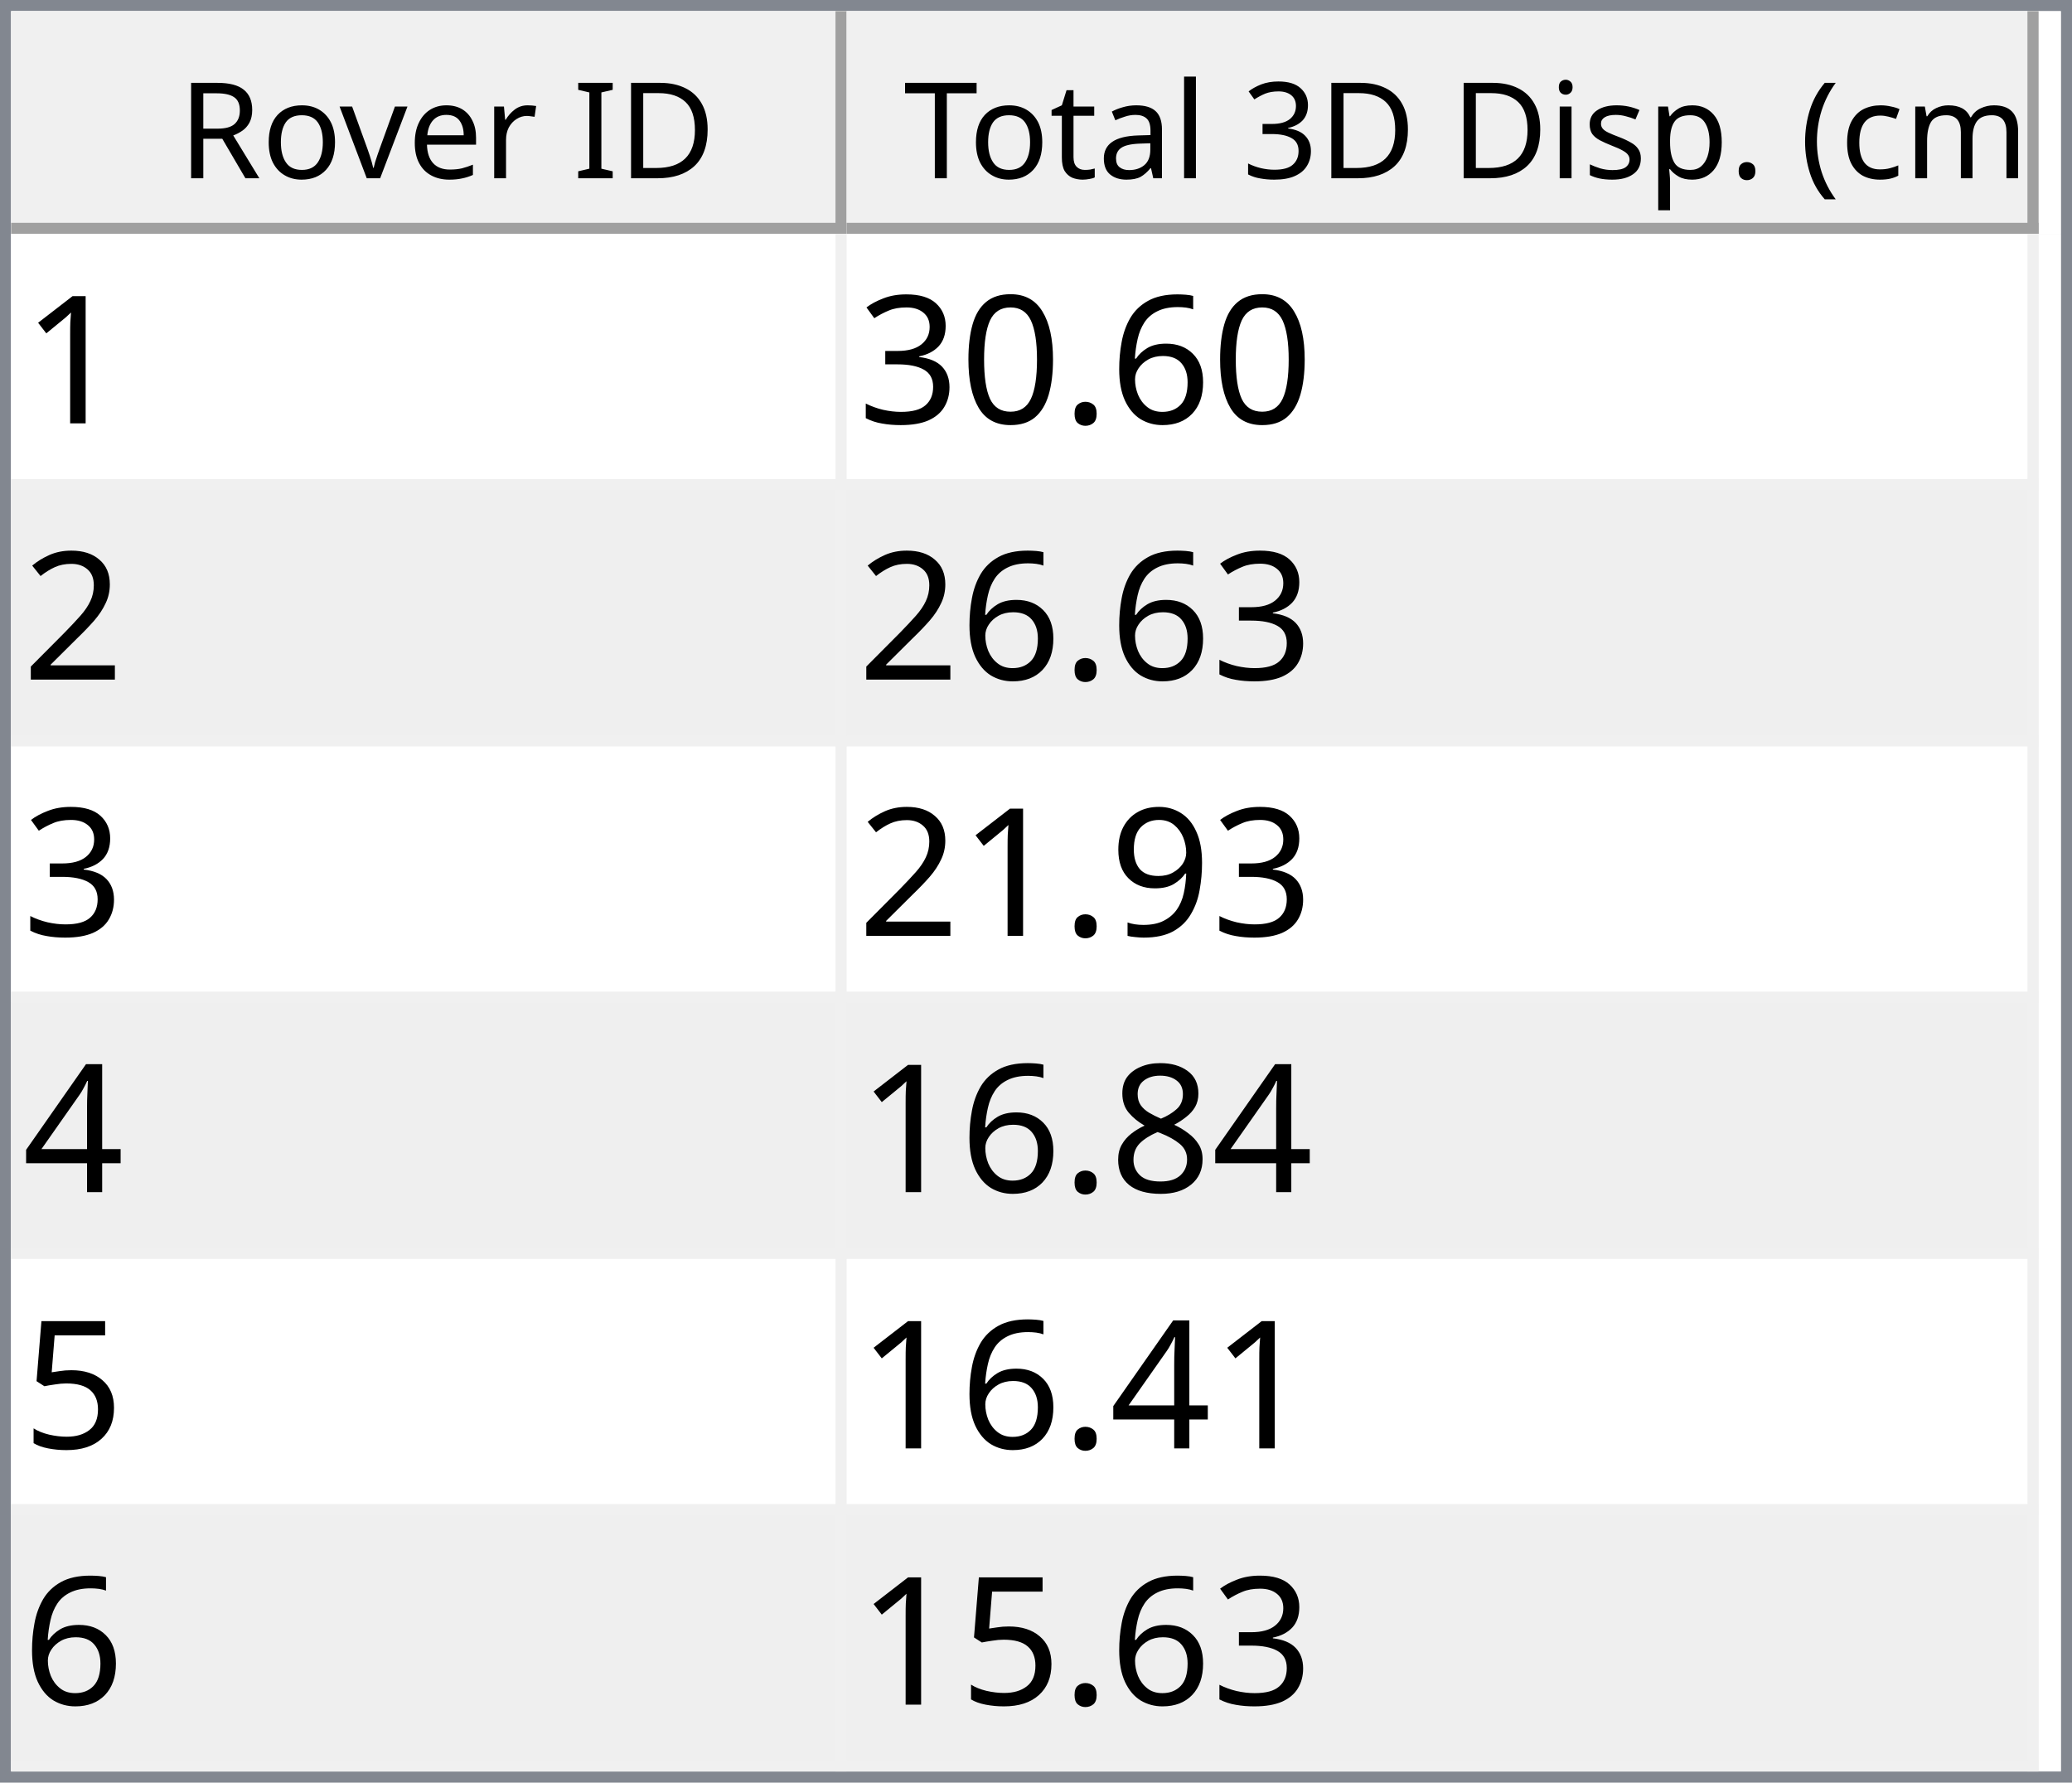
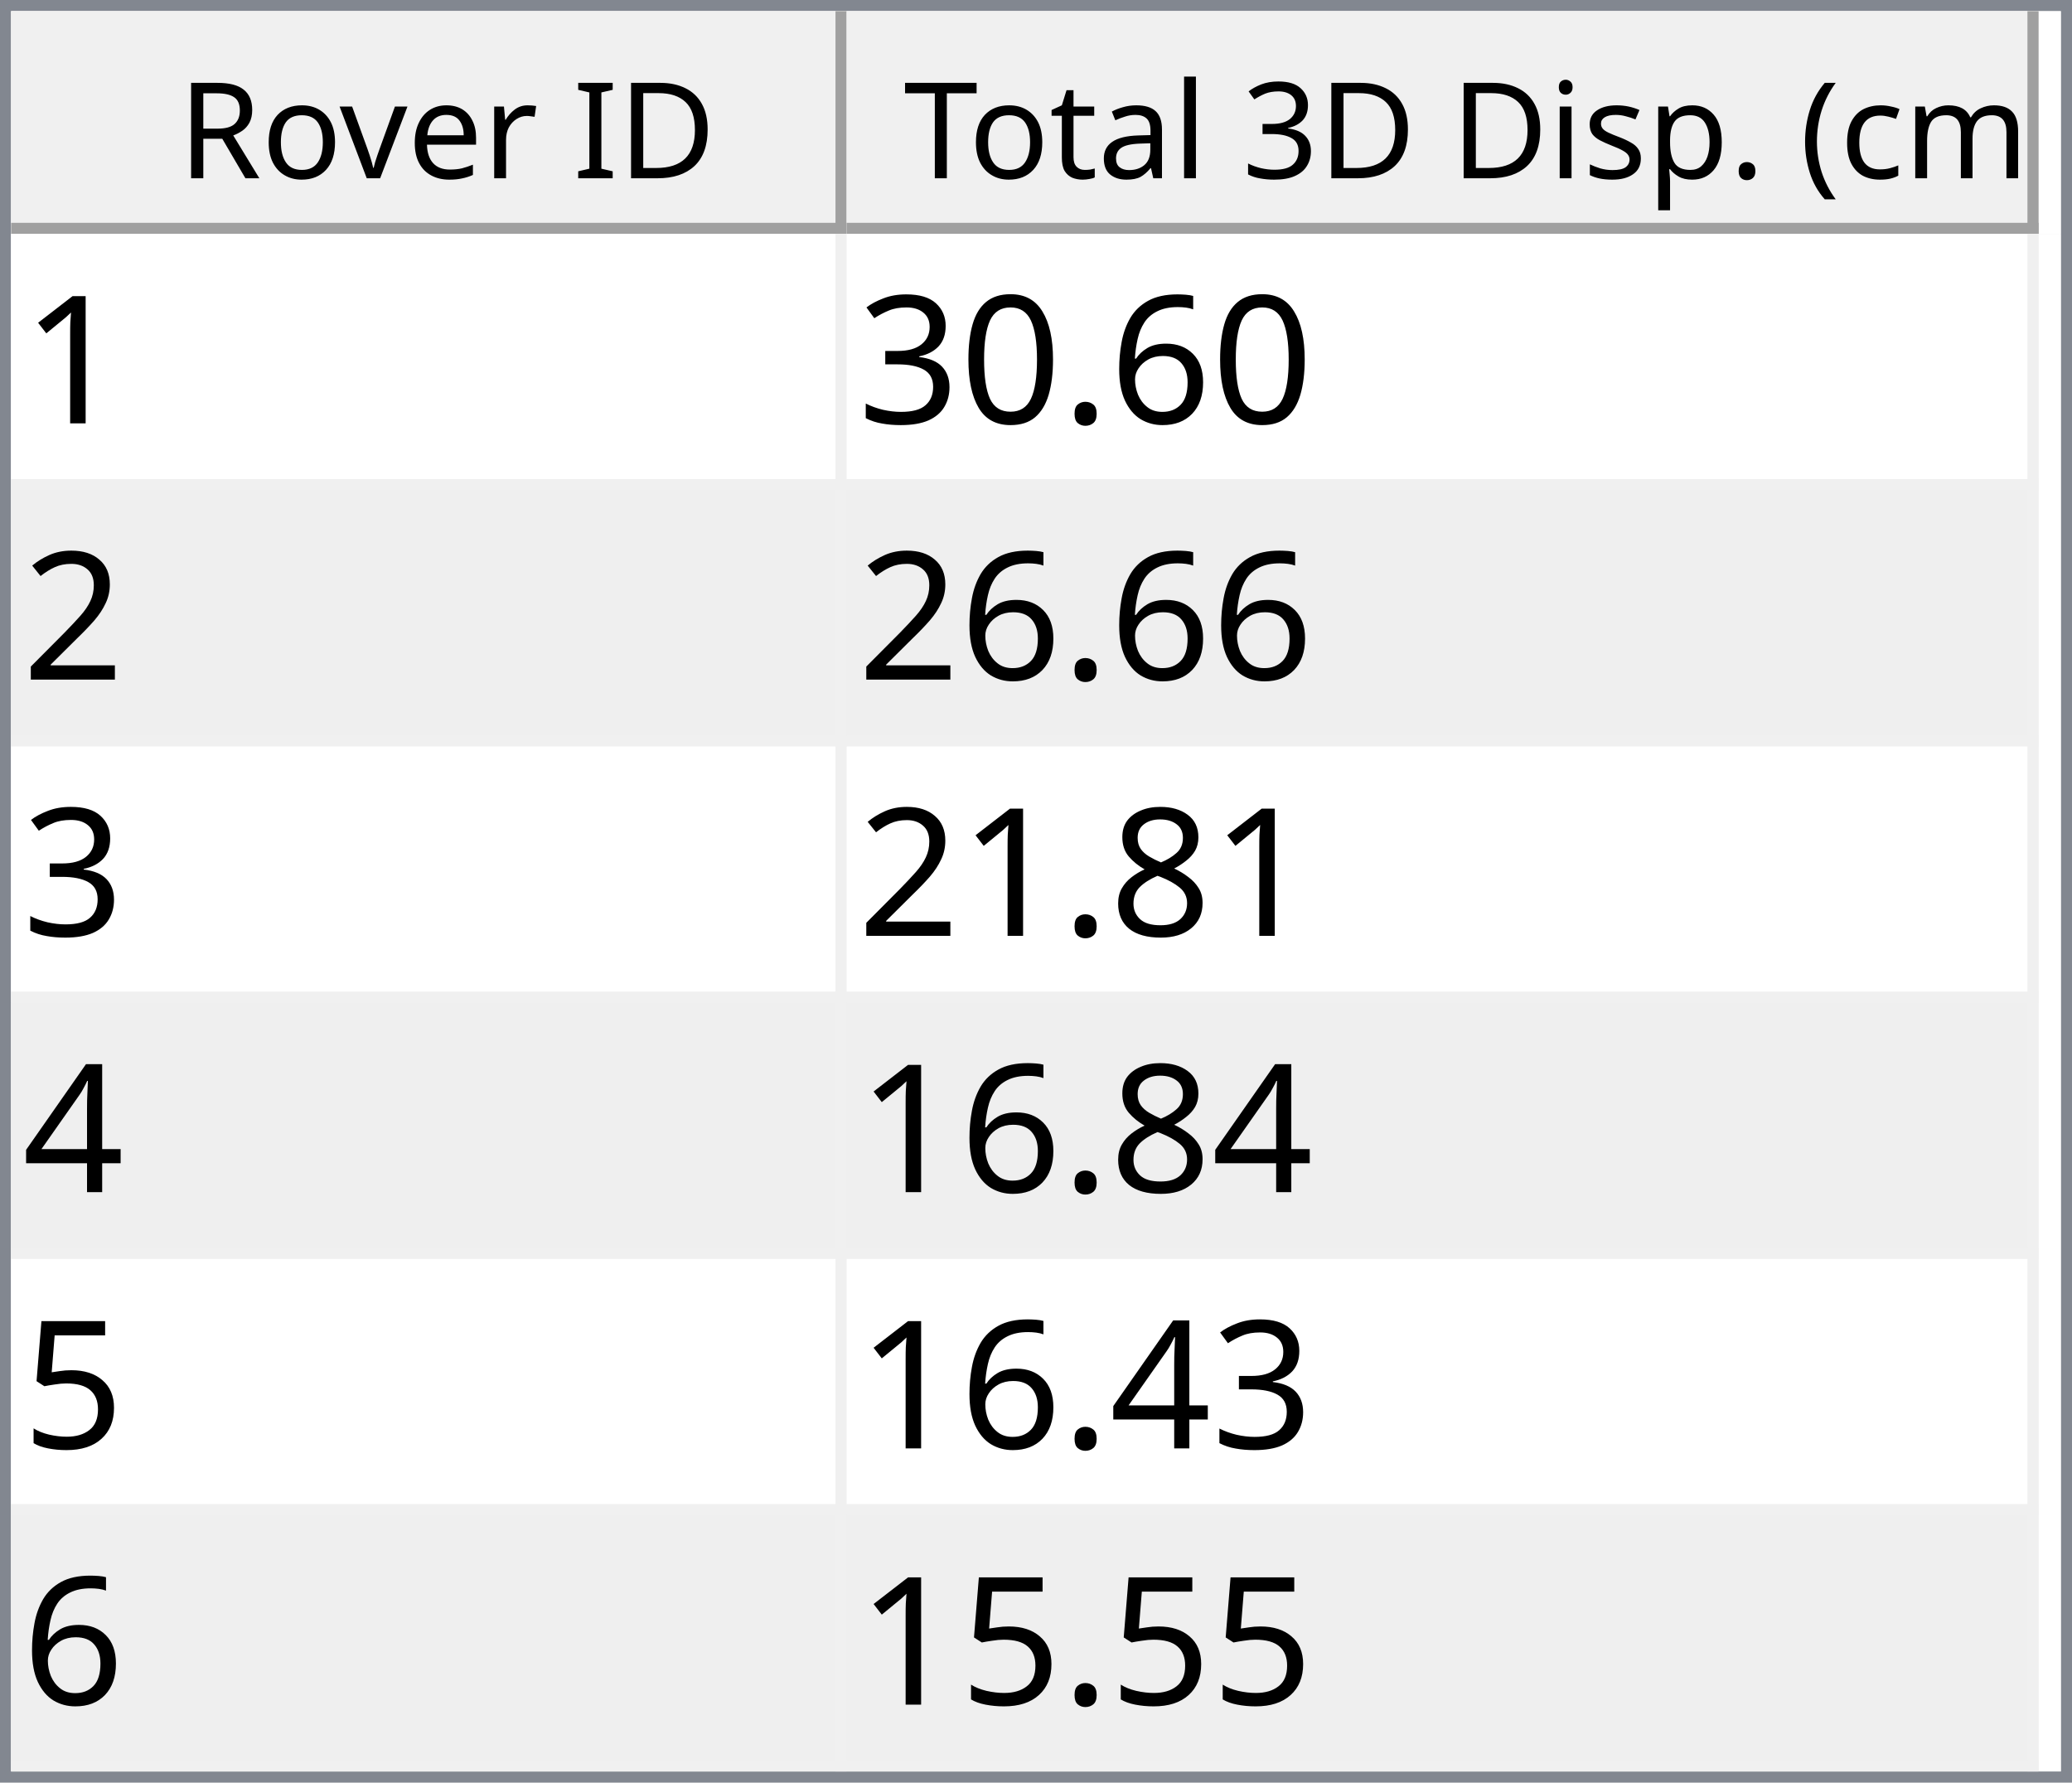
<svg xmlns="http://www.w3.org/2000/svg" style="fill-opacity:1; color-rendering:auto; color-interpolation:auto; text-rendering:auto; stroke:black; stroke-linecap:square; stroke-miterlimit:10; shape-rendering:auto; stroke-opacity:1; fill:black; stroke-dasharray:none; font-weight:normal; stroke-width:1; font-family:'Dialog'; font-style:normal; stroke-linejoin:miter; font-size:12px; stroke-dashoffset:0; image-rendering:auto;" width="186" height="160">
  <defs id="genericDefs" />
  <g>
    <defs id="defs1">
      <clipPath clipPathUnits="userSpaceOnUse" id="clipPath1">
        <path d="M0 0 L186 0 L186 160 L0 160 L0 0 Z" />
      </clipPath>
      <clipPath clipPathUnits="userSpaceOnUse" id="clipPath2">
        <path d="M0 0 L0 160 L186 160 L186 0 Z" />
      </clipPath>
      <clipPath clipPathUnits="userSpaceOnUse" id="clipPath3">
        <path d="M0 0 L0 20 L184 20 L184 0 Z" />
      </clipPath>
      <clipPath clipPathUnits="userSpaceOnUse" id="clipPath4">
        <path d="M0 0 L0 20 L75 20 L75 0 Z" />
      </clipPath>
      <clipPath clipPathUnits="userSpaceOnUse" id="clipPath5">
        <path d="M1 1 L1 19 L74 19 L74 1 Z" />
      </clipPath>
      <clipPath clipPathUnits="userSpaceOnUse" id="clipPath6">
        <path d="M0 0 L0 18 L73 18 L73 0 Z" />
      </clipPath>
      <clipPath clipPathUnits="userSpaceOnUse" id="clipPath7">
        <path d="M-0.5 -0.5 L-0.5 19.5 L74.5 19.5 L74.5 -0.5 Z" />
      </clipPath>
      <clipPath clipPathUnits="userSpaceOnUse" id="clipPath8">
        <path d="M0 0 L0 20 L107 20 L107 0 Z" />
      </clipPath>
      <clipPath clipPathUnits="userSpaceOnUse" id="clipPath9">
        <path d="M1 1 L1 19 L106 19 L106 1 Z" />
      </clipPath>
      <clipPath clipPathUnits="userSpaceOnUse" id="clipPath10">
        <path d="M0 0 L0 18 L105 18 L105 0 Z" />
      </clipPath>
      <clipPath clipPathUnits="userSpaceOnUse" id="clipPath11">
        <path d="M-0.5 -0.5 L-0.5 19.5 L106.5 19.5 L106.5 -0.5 Z" />
      </clipPath>
      <clipPath clipPathUnits="userSpaceOnUse" id="clipPath12">
        <path d="M0 0 L0 138 L184 138 L184 0 Z" />
      </clipPath>
      <clipPath clipPathUnits="userSpaceOnUse" id="clipPath13">
        <path d="M0 0 L0 138 L182 138 L182 0 Z" />
      </clipPath>
      <clipPath clipPathUnits="userSpaceOnUse" id="clipPath14">
        <path d="M-0.5 -0.5 L-0.5 137.5 L181.5 137.5 L181.5 -0.5 Z" />
      </clipPath>
      <clipPath clipPathUnits="userSpaceOnUse" id="clipPath15">
        <path d="M0 0 L0 22 L74 22 L74 0 Z" />
      </clipPath>
      <clipPath clipPathUnits="userSpaceOnUse" id="clipPath16">
        <path d="M0 0 L0 22 L106 22 L106 0 Z" />
      </clipPath>
      <font horiz-adv-x="64.551" id="font1">
        <font-face ascent="107.91" descent="25.098" units-per-em="100" style="font-style:normal; font-family:Segoe UI; font-weight:normal;" />
        <missing-glyph horiz-adv-x="64.551" d="M8.109 0 L8.109 68.266 L56.453 68.266 L56.453 0 L8.109 0 ZM15.328 7.234 L49.219 7.234 L49.219 61.031 L15.328 61.031 L15.328 7.234 Z" />
        <glyph unicode="D" horiz-adv-x="70.117" d="M9.188 0 L9.188 70.016 L28.516 70.016 Q65.531 70.016 65.531 35.891 Q65.531 19.672 55.25 9.836 Q44.969 0 27.734 0 L9.188 0 ZM17.391 62.594 L17.391 7.422 L27.828 7.422 Q41.609 7.422 49.273 14.797 Q56.938 22.172 56.938 35.688 Q56.938 62.594 28.328 62.594 L17.391 62.594 Z" />
        <glyph unicode="I" horiz-adv-x="26.611" d="M17.391 0 L9.188 0 L9.188 70.016 L17.391 70.016 L17.391 0 Z" />
        <glyph unicode=" " horiz-adv-x="27.393" d="" />
        <glyph unicode="r" horiz-adv-x="34.766" d="M34.188 41.891 Q32.078 43.5 28.125 43.5 Q23 43.5 19.555 38.672 Q16.109 33.844 16.109 25.484 L16.109 0 L8.109 0 L8.109 50 L16.109 50 L16.109 39.703 L16.312 39.703 Q18.016 44.969 21.531 47.922 Q25.047 50.875 29.391 50.875 Q32.516 50.875 34.188 50.203 L34.188 41.891 Z" />
        <glyph unicode="e" horiz-adv-x="52.295" d="M48.297 23 L12.984 23 Q13.188 14.656 17.484 10.109 Q21.781 5.562 29.297 5.562 Q37.75 5.562 44.828 11.141 L44.828 3.609 Q38.234 -1.172 27.391 -1.172 Q16.797 -1.172 10.742 5.641 Q4.688 12.453 4.688 24.812 Q4.688 36.469 11.305 43.82 Q17.922 51.172 27.734 51.172 Q37.547 51.172 42.922 44.828 Q48.297 38.484 48.297 27.203 L48.297 23 ZM40.094 29.781 Q40.047 36.719 36.75 40.578 Q33.453 44.438 27.594 44.438 Q21.922 44.438 17.969 40.383 Q14.016 36.328 13.094 29.781 L40.094 29.781 Z" />
        <glyph unicode="v" horiz-adv-x="47.9" d="M47.406 50 L27.484 0 L19.625 0 L0.688 50 L9.469 50 L22.172 13.672 Q23.578 9.672 23.922 6.688 L24.125 6.688 Q24.609 10.453 25.688 13.484 L38.969 50 L47.406 50 Z" />
        <glyph unicode="o" horiz-adv-x="58.594" d="M29 -1.172 Q17.922 -1.172 11.305 5.836 Q4.688 12.844 4.688 24.422 Q4.688 37.016 11.57 44.094 Q18.453 51.172 30.172 51.172 Q41.359 51.172 47.633 44.289 Q53.906 37.406 53.906 25.203 Q53.906 13.234 47.141 6.031 Q40.375 -1.172 29 -1.172 ZM29.594 44.438 Q21.875 44.438 17.383 39.188 Q12.891 33.938 12.891 24.703 Q12.891 15.828 17.43 10.695 Q21.969 5.562 29.594 5.562 Q37.359 5.562 41.531 10.594 Q45.703 15.625 45.703 24.906 Q45.703 34.281 41.531 39.359 Q37.359 44.438 29.594 44.438 Z" />
        <glyph unicode="R" horiz-adv-x="59.814" d="M59.375 0 L49.609 0 L37.891 19.625 Q36.281 22.359 34.766 24.289 Q33.25 26.219 31.664 27.438 Q30.078 28.656 28.25 29.219 Q26.422 29.781 24.125 29.781 L17.391 29.781 L17.391 0 L9.188 0 L9.188 70.016 L30.078 70.016 Q34.672 70.016 38.555 68.867 Q42.438 67.719 45.289 65.375 Q48.141 63.031 49.758 59.547 Q51.375 56.062 51.375 51.375 Q51.375 47.703 50.273 44.656 Q49.172 41.609 47.148 39.211 Q45.125 36.812 42.266 35.133 Q39.406 33.453 35.844 32.516 L35.844 32.328 Q37.594 31.547 38.891 30.547 Q40.188 29.547 41.359 28.18 Q42.531 26.812 43.68 25.078 Q44.828 23.344 46.234 21.047 L59.375 0 ZM17.391 62.594 L17.391 37.203 L28.516 37.203 Q31.594 37.203 34.203 38.133 Q36.812 39.062 38.719 40.797 Q40.625 42.531 41.703 45.047 Q42.781 47.562 42.781 50.688 Q42.781 56.297 39.141 59.445 Q35.5 62.594 28.609 62.594 L17.391 62.594 Z" />
        <glyph unicode=")" horiz-adv-x="30.176" d="M8.297 -15.922 L1.172 -15.922 Q16.406 2.344 16.406 26.812 Q16.406 51.469 1.078 70.016 L8.297 70.016 Q23.531 52.156 23.531 26.703 Q23.531 1.375 8.297 -15.922 Z" />
        <glyph unicode="m" horiz-adv-x="86.133" d="M79.109 0 L71.094 0 L71.094 28.719 Q71.094 37.016 68.531 40.727 Q65.969 44.438 59.906 44.438 Q54.781 44.438 51.195 39.75 Q47.609 35.062 47.609 28.516 L47.609 0 L39.594 0 L39.594 29.688 Q39.594 44.438 28.219 44.438 Q22.953 44.438 19.531 40.016 Q16.109 35.594 16.109 28.516 L16.109 0 L8.109 0 L8.109 50 L16.109 50 L16.109 42.094 L16.312 42.094 Q21.625 51.172 31.844 51.172 Q36.969 51.172 40.773 48.312 Q44.578 45.453 46 40.828 Q51.562 51.172 62.594 51.172 Q79.109 51.172 79.109 30.812 L79.109 0 Z" />
        <glyph unicode="c" horiz-adv-x="46.191" d="M42.188 2.297 Q36.422 -1.172 28.516 -1.172 Q17.828 -1.172 11.258 5.789 Q4.688 12.75 4.688 23.828 Q4.688 36.188 11.766 43.68 Q18.844 51.172 30.672 51.172 Q37.25 51.172 42.281 48.734 L42.281 40.531 Q36.719 44.438 30.375 44.438 Q22.703 44.438 17.797 38.945 Q12.891 33.453 12.891 24.516 Q12.891 15.719 17.508 10.641 Q22.125 5.562 29.891 5.562 Q36.422 5.562 42.188 9.906 L42.188 2.297 Z" />
        <glyph unicode="(" horiz-adv-x="30.176" d="M29.109 -15.922 L21.969 -15.922 Q6.844 1.375 6.844 26.703 Q6.844 52.156 21.969 70.016 L29.203 70.016 Q13.875 51.469 13.875 26.812 Q13.875 2.344 29.109 -15.922 Z" />
        <glyph unicode="." horiz-adv-x="21.68" d="M10.891 -1.078 Q8.641 -1.078 7.055 0.539 Q5.469 2.156 5.469 4.391 Q5.469 6.641 7.055 8.273 Q8.641 9.906 10.891 9.906 Q13.188 9.906 14.797 8.273 Q16.406 6.641 16.406 4.391 Q16.406 2.156 14.797 0.539 Q13.188 -1.078 10.891 -1.078 Z" />
        <glyph unicode="p" horiz-adv-x="58.789" d="M16.312 7.234 L16.109 7.234 L16.109 -23 L8.109 -23 L8.109 50 L16.109 50 L16.109 41.219 L16.312 41.219 Q22.219 51.172 33.594 51.172 Q43.266 51.172 48.688 44.461 Q54.109 37.75 54.109 26.469 Q54.109 13.922 48 6.375 Q41.891 -1.172 31.297 -1.172 Q21.578 -1.172 16.312 7.234 ZM16.109 27.391 L16.109 20.406 Q16.109 14.203 20.141 9.883 Q24.172 5.562 30.375 5.562 Q37.641 5.562 41.773 11.133 Q45.906 16.703 45.906 26.609 Q45.906 34.969 42.047 39.703 Q38.188 44.438 31.594 44.438 Q24.609 44.438 20.359 39.578 Q16.109 34.719 16.109 27.391 Z" />
        <glyph unicode="s" horiz-adv-x="42.432" d="M5.078 1.812 L5.078 10.406 Q11.625 5.562 19.484 5.562 Q30.031 5.562 30.031 12.594 Q30.031 14.594 29.125 15.992 Q28.219 17.391 26.68 18.461 Q25.141 19.531 23.07 20.383 Q21 21.234 18.609 22.172 Q15.281 23.484 12.766 24.828 Q10.25 26.172 8.57 27.859 Q6.891 29.547 6.031 31.695 Q5.172 33.844 5.172 36.719 Q5.172 40.234 6.789 42.945 Q8.406 45.656 11.086 47.484 Q13.766 49.312 17.211 50.242 Q20.656 51.172 24.312 51.172 Q30.812 51.172 35.938 48.922 L35.938 40.828 Q30.422 44.438 23.25 44.438 Q21 44.438 19.195 43.922 Q17.391 43.406 16.094 42.477 Q14.797 41.547 14.086 40.258 Q13.375 38.969 13.375 37.406 Q13.375 35.453 14.086 34.133 Q14.797 32.812 16.164 31.789 Q17.531 30.766 19.484 29.938 Q21.438 29.109 23.922 28.125 Q27.25 26.859 29.883 25.516 Q32.516 24.172 34.375 22.484 Q36.234 20.797 37.234 18.602 Q38.234 16.406 38.234 13.375 Q38.234 9.672 36.602 6.938 Q34.969 4.203 32.234 2.398 Q29.5 0.594 25.93 -0.289 Q22.359 -1.172 18.453 -1.172 Q10.75 -1.172 5.078 1.812 Z" />
        <glyph unicode="i" horiz-adv-x="24.219" d="M12.203 62.703 Q10.062 62.703 8.547 64.164 Q7.031 65.625 7.031 67.875 Q7.031 70.125 8.547 71.609 Q10.062 73.094 12.203 73.094 Q14.406 73.094 15.945 71.609 Q17.484 70.125 17.484 67.875 Q17.484 65.719 15.945 64.211 Q14.406 62.703 12.203 62.703 ZM16.109 0 L8.109 0 L8.109 50 L16.109 50 L16.109 0 Z" />
        <glyph unicode="3" horiz-adv-x="53.906" d="M46.531 19.828 Q46.531 15.094 44.75 11.211 Q42.969 7.328 39.719 4.57 Q36.469 1.812 31.93 0.297 Q27.391 -1.219 21.922 -1.219 Q11.922 -1.219 6 2.594 L6 11.188 Q13.094 5.609 22.219 5.609 Q25.875 5.609 28.828 6.539 Q31.781 7.469 33.906 9.227 Q36.031 10.984 37.18 13.477 Q38.328 15.969 38.328 19.094 Q38.328 32.812 18.797 32.812 L12.984 32.812 L12.984 39.594 L18.5 39.594 Q35.797 39.594 35.797 52.484 Q35.797 64.406 22.609 64.406 Q15.188 64.406 8.688 59.422 L8.688 67.188 Q15.375 71.188 24.609 71.188 Q29 71.188 32.57 69.969 Q36.141 68.75 38.68 66.555 Q41.219 64.359 42.609 61.281 Q44 58.203 44 54.5 Q44 40.672 30.031 36.719 L30.031 36.531 Q33.594 36.141 36.625 34.797 Q39.656 33.453 41.852 31.305 Q44.047 29.156 45.289 26.25 Q46.531 23.344 46.531 19.828 Z" />
        <glyph unicode="l" horiz-adv-x="24.219" d="M16.109 0 L8.109 0 L8.109 74.031 L16.109 74.031 L16.109 0 Z" />
        <glyph unicode="a" horiz-adv-x="50.879" d="M43.891 0 L35.891 0 L35.891 7.812 L35.688 7.812 Q30.469 -1.172 20.312 -1.172 Q12.844 -1.172 8.617 2.781 Q4.391 6.734 4.391 13.281 Q4.391 27.297 20.906 29.594 L35.891 31.688 Q35.891 44.438 25.594 44.438 Q16.547 44.438 9.281 38.281 L9.281 46.484 Q16.656 51.172 26.266 51.172 Q43.891 51.172 43.891 32.516 L43.891 0 ZM35.891 25.297 L23.828 23.641 Q18.266 22.859 15.43 20.875 Q12.594 18.891 12.594 13.875 Q12.594 10.203 15.211 7.883 Q17.828 5.562 22.172 5.562 Q28.125 5.562 32.008 9.742 Q35.891 13.922 35.891 20.312 L35.891 25.297 Z" />
        <glyph unicode="t" horiz-adv-x="33.887" d="M31.297 0.484 Q28.469 -1.078 23.828 -1.078 Q10.688 -1.078 10.688 13.578 L10.688 43.172 L2.094 43.172 L2.094 50 L10.688 50 L10.688 62.203 L18.703 64.797 L18.703 50 L31.297 50 L31.297 43.172 L18.703 43.172 L18.703 14.984 Q18.703 9.969 20.414 7.82 Q22.125 5.672 26.078 5.672 Q29.109 5.672 31.297 7.328 L31.297 0.484 Z" />
        <glyph unicode="T" horiz-adv-x="52.393" d="M50.594 62.594 L30.375 62.594 L30.375 0 L22.172 0 L22.172 62.594 L2 62.594 L2 70.016 L50.594 70.016 L50.594 62.594 Z" />
      </font>
      <font horiz-adv-x="75.0" id="font2">
        <font-face ascent="100.537" descent="21.973" units-per-em="100" style="font-style:normal; font-family:sans-serif; font-weight:normal;" />
        <missing-glyph horiz-adv-x="75.0" d="M12.5 0 L12.5 62.5 L62.5 62.5 L62.5 0 L12.5 0 ZM14.062 1.562 L60.938 1.562 L60.938 60.938 L14.062 60.938 L14.062 1.562 Z" />
        <glyph unicode="1" horiz-adv-x="55.615" d="M37.25 0 L28.469 0 L28.469 56 Q25.297 52.984 20.141 49.953 Q14.984 46.922 10.891 45.406 L10.891 53.906 Q18.266 57.375 23.781 62.305 Q29.297 67.234 31.594 71.875 L37.25 71.875 L37.25 0 Z" />
        <glyph unicode="6" horiz-adv-x="55.615" d="M49.75 54.047 L41.016 53.375 Q39.844 58.547 37.703 60.891 Q34.125 64.656 28.906 64.656 Q24.703 64.656 21.531 62.312 Q17.391 59.281 14.992 53.469 Q12.594 47.656 12.5 36.922 Q15.672 41.75 20.266 44.094 Q24.859 46.438 29.891 46.438 Q38.672 46.438 44.852 39.969 Q51.031 33.5 51.031 23.25 Q51.031 16.5 48.125 10.719 Q45.219 4.938 40.141 1.859 Q35.062 -1.219 28.609 -1.219 Q17.625 -1.219 10.695 6.859 Q3.766 14.938 3.766 33.5 Q3.766 54.25 11.422 63.672 Q18.109 71.875 29.438 71.875 Q37.891 71.875 43.289 67.141 Q48.688 62.406 49.75 54.047 ZM13.875 23.188 Q13.875 18.656 15.797 14.508 Q17.719 10.359 21.188 8.18 Q24.656 6 28.469 6 Q34.031 6 38.039 10.492 Q42.047 14.984 42.047 22.703 Q42.047 30.125 38.086 34.398 Q34.125 38.672 28.125 38.672 Q22.172 38.672 18.023 34.398 Q13.875 30.125 13.875 23.188 Z" />
        <glyph unicode="." horiz-adv-x="27.783" d="M9.078 0 L9.078 10.016 L19.094 10.016 L19.094 0 L9.078 0 Z" />
        <glyph unicode="0" horiz-adv-x="55.615" d="M4.156 35.297 Q4.156 48 6.766 55.742 Q9.375 63.484 14.523 67.68 Q19.672 71.875 27.484 71.875 Q33.25 71.875 37.594 69.555 Q41.938 67.234 44.773 62.867 Q47.609 58.5 49.219 52.227 Q50.828 45.953 50.828 35.297 Q50.828 22.703 48.242 14.969 Q45.656 7.234 40.508 3.008 Q35.359 -1.219 27.484 -1.219 Q17.141 -1.219 11.234 6.203 Q4.156 15.141 4.156 35.297 ZM13.188 35.297 Q13.188 17.672 17.312 11.836 Q21.438 6 27.484 6 Q33.547 6 37.672 11.859 Q41.797 17.719 41.797 35.297 Q41.797 52.984 37.672 58.789 Q33.547 64.594 27.391 64.594 Q21.344 64.594 17.719 59.469 Q13.188 52.938 13.188 35.297 Z" />
        <glyph unicode="3" horiz-adv-x="55.615" d="M4.203 18.891 L12.984 20.062 Q14.5 12.594 18.141 9.297 Q21.781 6 27 6 Q33.203 6 37.477 10.297 Q41.75 14.594 41.75 20.953 Q41.75 27 37.797 30.93 Q33.844 34.859 27.734 34.859 Q25.25 34.859 21.531 33.891 L22.516 41.609 Q23.391 41.5 23.922 41.5 Q29.547 41.5 34.039 44.43 Q38.531 47.359 38.531 53.469 Q38.531 58.297 35.258 61.477 Q31.984 64.656 26.812 64.656 Q21.688 64.656 18.266 61.43 Q14.844 58.203 13.875 51.766 L5.078 53.328 Q6.688 62.156 12.398 67.016 Q18.109 71.875 26.609 71.875 Q32.469 71.875 37.398 69.359 Q42.328 66.844 44.945 62.5 Q47.562 58.156 47.562 53.266 Q47.562 48.641 45.07 44.828 Q42.578 41.016 37.703 38.766 Q44.047 37.312 47.562 32.695 Q51.078 28.078 51.078 21.141 Q51.078 11.766 44.242 5.25 Q37.406 -1.266 26.953 -1.266 Q17.531 -1.266 11.305 4.352 Q5.078 9.969 4.203 18.891 Z" />
        <glyph unicode="2" horiz-adv-x="55.615" d="M50.344 8.453 L50.344 0 L3.031 0 Q2.938 3.172 4.047 6.109 Q5.859 10.938 9.836 15.625 Q13.812 20.312 21.344 26.469 Q33.016 36.031 37.117 41.625 Q41.219 47.219 41.219 52.203 Q41.219 57.422 37.477 61.008 Q33.734 64.594 27.734 64.594 Q21.391 64.594 17.578 60.789 Q13.766 56.984 13.719 50.25 L4.688 51.172 Q5.609 61.281 11.664 66.578 Q17.719 71.875 27.938 71.875 Q38.234 71.875 44.242 66.164 Q50.25 60.453 50.25 52 Q50.25 47.703 48.492 43.555 Q46.734 39.406 42.656 34.812 Q38.578 30.219 29.109 22.219 Q21.188 15.578 18.945 13.211 Q16.703 10.844 15.234 8.453 L50.344 8.453 Z" />
-         <glyph unicode="9" horiz-adv-x="55.615" d="M5.469 16.547 L13.922 17.328 Q14.984 11.375 18.016 8.688 Q21.047 6 25.781 6 Q29.828 6 32.883 7.859 Q35.938 9.719 37.891 12.82 Q39.844 15.922 41.164 21.195 Q42.484 26.469 42.484 31.938 Q42.484 32.516 42.438 33.688 Q39.797 29.5 35.234 26.883 Q30.672 24.266 25.344 24.266 Q16.453 24.266 10.305 30.711 Q4.156 37.156 4.156 47.703 Q4.156 58.594 10.578 65.234 Q17 71.875 26.656 71.875 Q33.641 71.875 39.43 68.117 Q45.219 64.359 48.219 57.398 Q51.219 50.438 51.219 37.25 Q51.219 23.531 48.242 15.406 Q45.266 7.281 39.383 3.031 Q33.5 -1.219 25.594 -1.219 Q17.188 -1.219 11.867 3.445 Q6.547 8.109 5.469 16.547 ZM41.453 48.141 Q41.453 55.719 37.43 60.156 Q33.406 64.594 27.734 64.594 Q21.875 64.594 17.531 59.812 Q13.188 55.031 13.188 47.406 Q13.188 40.578 17.312 36.305 Q21.438 32.031 27.484 32.031 Q33.594 32.031 37.523 36.305 Q41.453 40.578 41.453 48.141 Z" />
+         <glyph unicode="8" horiz-adv-x="55.615" d="M17.672 38.812 Q12.203 40.828 9.57 44.539 Q6.938 48.25 6.938 53.422 Q6.938 61.234 12.555 66.555 Q18.172 71.875 27.484 71.875 Q36.859 71.875 42.578 66.43 Q48.297 60.984 48.297 53.172 Q48.297 48.188 45.68 44.508 Q43.062 40.828 37.75 38.812 Q44.344 36.672 47.781 31.883 Q51.219 27.094 51.219 20.453 Q51.219 11.281 44.727 5.031 Q38.234 -1.219 27.641 -1.219 Q17.047 -1.219 10.547 5.055 Q4.047 11.328 4.047 20.703 Q4.047 27.688 7.594 32.398 Q11.141 37.109 17.672 38.812 ZM15.922 53.719 Q15.922 48.641 19.195 45.414 Q22.469 42.188 27.688 42.188 Q32.766 42.188 36.016 45.383 Q39.266 48.578 39.266 53.219 Q39.266 58.062 35.914 61.359 Q32.562 64.656 27.594 64.656 Q22.562 64.656 19.242 61.43 Q15.922 58.203 15.922 53.719 ZM13.094 20.656 Q13.094 16.891 14.875 13.375 Q16.656 9.859 20.172 7.93 Q23.688 6 27.734 6 Q34.031 6 38.133 10.055 Q42.234 14.109 42.234 20.359 Q42.234 26.703 38.016 30.859 Q33.797 35.016 27.438 35.016 Q21.234 35.016 17.164 30.914 Q13.094 26.812 13.094 20.656 Z" />
        <glyph unicode="4" horiz-adv-x="55.615" d="M32.328 0 L32.328 17.141 L1.266 17.141 L1.266 25.203 L33.938 71.578 L41.109 71.578 L41.109 25.203 L50.781 25.203 L50.781 17.141 L41.109 17.141 L41.109 0 L32.328 0 ZM32.328 25.203 L32.328 57.469 L9.906 25.203 L32.328 25.203 Z" />
-         <glyph unicode="8" horiz-adv-x="55.615" d="M17.672 38.812 Q12.203 40.828 9.57 44.539 Q6.938 48.25 6.938 53.422 Q6.938 61.234 12.555 66.555 Q18.172 71.875 27.484 71.875 Q36.859 71.875 42.578 66.43 Q48.297 60.984 48.297 53.172 Q48.297 48.188 45.68 44.508 Q43.062 40.828 37.75 38.812 Q44.344 36.672 47.781 31.883 Q51.219 27.094 51.219 20.453 Q51.219 11.281 44.727 5.031 Q38.234 -1.219 27.641 -1.219 Q17.047 -1.219 10.547 5.055 Q4.047 11.328 4.047 20.703 Q4.047 27.688 7.594 32.398 Q11.141 37.109 17.672 38.812 ZM15.922 53.719 Q15.922 48.641 19.195 45.414 Q22.469 42.188 27.688 42.188 Q32.766 42.188 36.016 45.383 Q39.266 48.578 39.266 53.219 Q39.266 58.062 35.914 61.359 Q32.562 64.656 27.594 64.656 Q22.562 64.656 19.242 61.43 Q15.922 58.203 15.922 53.719 ZM13.094 20.656 Q13.094 16.891 14.875 13.375 Q16.656 9.859 20.172 7.93 Q23.688 6 27.734 6 Q34.031 6 38.133 10.055 Q42.234 14.109 42.234 20.359 Q42.234 26.703 38.016 30.859 Q33.797 35.016 27.438 35.016 Q21.234 35.016 17.164 30.914 Q13.094 26.812 13.094 20.656 Z" />
        <glyph unicode="5" horiz-adv-x="55.615" d="M4.156 18.75 L13.375 19.531 Q14.406 12.797 18.141 9.398 Q21.875 6 27.156 6 Q33.5 6 37.891 10.789 Q42.281 15.578 42.281 23.484 Q42.281 31 38.062 35.352 Q33.844 39.703 27 39.703 Q22.75 39.703 19.336 37.773 Q15.922 35.844 13.969 32.766 L5.719 33.844 L12.641 70.609 L48.25 70.609 L48.25 62.203 L19.672 62.203 L15.828 42.969 Q22.266 47.469 29.344 47.469 Q38.719 47.469 45.164 40.969 Q51.609 34.469 51.609 24.266 Q51.609 14.547 45.953 7.469 Q39.062 -1.219 27.156 -1.219 Q17.391 -1.219 11.211 4.25 Q5.031 9.719 4.156 18.75 Z" />
      </font>
    </defs>
    <g style="fill:white; stroke:white;">
      <rect x="0" y="0" width="186" style="clip-path:url(#clipPath1); stroke:none;" height="160" />
    </g>
    <g style="fill:white; text-rendering:optimizeSpeed; color-rendering:optimizeSpeed; image-rendering:optimizeSpeed; shape-rendering:crispEdges; stroke:white; color-interpolation:sRGB;">
      <rect x="0" width="186" height="160" y="0" style="stroke:none;" />
      <path style="stroke:none;" d="M0 160 L186 160 L186 0 L0 0 Z" />
    </g>
    <g style="fill:rgb(240,240,240); font-family:'Segoe UI'; stroke:rgb(240,240,240);">
      <rect x="0" y="0" width="186" style="clip-path:url(#clipPath2); stroke:none;" height="160" />
    </g>
    <g style="fill:rgb(130,135,144); font-family:'Segoe UI'; stroke:rgb(130,135,144);">
      <path d="M0 0 L186 0 L186 160 L0 160 L0 0 ZM1 1 L185 1 L185 159 L1 159 L1 1 Z" style="fill-rule:evenodd; clip-path:url(#clipPath2); stroke:none;" />
    </g>
    <g style="fill:white; font-family:'Segoe UI'; stroke:white;" transform="translate(1,1)">
      <rect x="0" y="0" width="184" style="clip-path:url(#clipPath3); stroke:none;" height="20" />
    </g>
    <g style="fill:rgb(240,240,240); font-family:'Segoe UI'; stroke:rgb(240,240,240);" transform="translate(1,1)">
      <rect x="0" y="0" width="75" style="clip-path:url(#clipPath4); stroke:none;" height="20" />
    </g>
    <g style="font-family:'Segoe UI';" transform="translate(2,2)">
      <text x="14" xml:space="preserve" y="14" style="clip-path:url(#clipPath6); stroke:none;">Rover ID</text>
    </g>
    <g style="fill:rgb(160,160,160); font-family:'Segoe UI'; stroke:rgb(160,160,160); stroke-linejoin:bevel;" transform="translate(1.5,1.5)">
      <line x1="74" x2="74" y1="0" style="fill:none; clip-path:url(#clipPath7);" y2="19" />
    </g>
    <g style="fill:rgb(160,160,160); font-family:'Segoe UI'; stroke:rgb(160,160,160); stroke-linejoin:bevel;" transform="matrix(1,0,0,1,1,1) translate(0.5,0.5)">
      <line x1="0" x2="74" y1="19" style="fill:none; clip-path:url(#clipPath7);" y2="19" />
    </g>
    <g style="fill:rgb(240,240,240); font-family:'Segoe UI'; stroke:rgb(240,240,240);" transform="translate(76,1)">
      <rect x="0" y="0" width="107" style="clip-path:url(#clipPath8); stroke:none;" height="20" />
    </g>
    <g style="font-family:'Segoe UI';" transform="translate(77,2)">
      <text x="1" xml:space="preserve" y="14" style="clip-path:url(#clipPath10); stroke:none;"> Total 3D Disp. (cm)</text>
    </g>
    <g style="fill:rgb(160,160,160); font-family:'Segoe UI'; stroke:rgb(160,160,160); stroke-linejoin:bevel;" transform="translate(76.5,1.5)">
      <line x1="106" x2="106" y1="0" style="fill:none; clip-path:url(#clipPath11);" y2="19" />
    </g>
    <g style="fill:rgb(160,160,160); font-family:'Segoe UI'; stroke:rgb(160,160,160); stroke-linejoin:bevel;" transform="matrix(1,0,0,1,76,1) translate(0.5,0.5)">
      <line x1="0" x2="106" y1="19" style="fill:none; clip-path:url(#clipPath11);" y2="19" />
    </g>
    <g style="fill:white; font-family:'Segoe UI'; stroke:white;" transform="translate(1,21)">
      <rect x="0" y="0" width="184" style="clip-path:url(#clipPath12); stroke:none;" height="138" />
    </g>
    <g style="fill:rgb(240,240,240); font-size:16px; font-family:sans-serif; stroke:rgb(240,240,240);" transform="translate(1,21)">
      <rect x="0" y="0" width="182" style="clip-path:url(#clipPath13); stroke:none;" height="138" />
      <line transform="translate(0.5,0.5)" x1="0" x2="181" y1="22" style="clip-path:url(#clipPath14); fill:none; stroke-linejoin:bevel;" y2="22" />
    </g>
    <g transform="matrix(1,0,0,1,1,21) translate(0.5,0.5)" style="fill:rgb(240,240,240); font-size:16px; font-family:sans-serif; stroke:rgb(240,240,240); stroke-linejoin:bevel;">
      <line x1="0" x2="181" y1="45" style="fill:none; clip-path:url(#clipPath14);" y2="45" />
    </g>
    <g transform="matrix(1,0,0,1,1,21) translate(0.5,0.5)" style="fill:rgb(240,240,240); font-size:16px; font-family:sans-serif; stroke:rgb(240,240,240); stroke-linejoin:bevel;">
      <line x1="0" x2="181" y1="68" style="fill:none; clip-path:url(#clipPath14);" y2="68" />
    </g>
    <g transform="matrix(1,0,0,1,1,21) translate(0.5,0.5)" style="fill:rgb(240,240,240); font-size:16px; font-family:sans-serif; stroke:rgb(240,240,240); stroke-linejoin:bevel;">
      <line x1="0" x2="181" y1="91" style="fill:none; clip-path:url(#clipPath14);" y2="91" />
    </g>
    <g transform="matrix(1,0,0,1,1,21) translate(0.5,0.5)" style="fill:rgb(240,240,240); font-size:16px; font-family:sans-serif; stroke:rgb(240,240,240); stroke-linejoin:bevel;">
      <line x1="0" x2="181" y1="114" style="fill:none; clip-path:url(#clipPath14);" y2="114" />
    </g>
    <g transform="matrix(1,0,0,1,1,21) translate(0.5,0.5)" style="fill:rgb(240,240,240); font-size:16px; font-family:sans-serif; stroke:rgb(240,240,240); stroke-linejoin:bevel;">
      <line x1="0" x2="181" y1="137" style="fill:none; clip-path:url(#clipPath14);" y2="137" />
    </g>
    <g transform="matrix(1,0,0,1,1,21) translate(0.5,0.5)" style="fill:rgb(240,240,240); font-size:16px; font-family:sans-serif; stroke:rgb(240,240,240); stroke-linejoin:bevel;">
      <line x1="74" x2="74" y1="0" style="fill:none; clip-path:url(#clipPath14);" y2="137" />
    </g>
    <g transform="matrix(1,0,0,1,1,21) translate(0.5,0.5)" style="fill:rgb(240,240,240); font-size:16px; font-family:sans-serif; stroke:rgb(240,240,240); stroke-linejoin:bevel;">
      <line x1="181" x2="181" y1="0" style="fill:none; clip-path:url(#clipPath14);" y2="137" />
    </g>
    <g style="fill:white; font-size:16px; font-family:sans-serif; stroke:white;" transform="matrix(1,0,0,1,1,21)">
      <rect x="0" y="0" width="74" style="clip-path:url(#clipPath15); stroke:none;" height="22" />
      <text x="1" y="17" style="fill:black; clip-path:url(#clipPath15); stroke:none;" xml:space="preserve">1</text>
    </g>
    <g style="fill:white; font-size:16px; font-family:sans-serif; stroke:white;" transform="matrix(1,0,0,1,1,21) translate(75,0)">
      <rect x="0" y="0" width="106" style="clip-path:url(#clipPath16); stroke:none;" height="22" />
      <text x="1" y="17" style="fill:black; clip-path:url(#clipPath16); stroke:none;" xml:space="preserve">30.60</text>
    </g>
    <g style="fill:rgb(239,239,239); font-size:16px; font-family:sans-serif; stroke:rgb(239,239,239);" transform="matrix(1,0,0,1,1,21) translate(0,23)">
      <rect x="0" y="0" width="74" style="clip-path:url(#clipPath15); stroke:none;" height="22" />
      <text x="1" y="17" style="fill:black; clip-path:url(#clipPath15); stroke:none;" xml:space="preserve">2</text>
    </g>
    <g style="fill:rgb(239,239,239); font-size:16px; font-family:sans-serif; stroke:rgb(239,239,239);" transform="matrix(1,0,0,1,1,21) translate(75,23)">
      <rect x="0" y="0" width="106" style="clip-path:url(#clipPath16); stroke:none;" height="22" />
-       <text x="1" y="17" style="fill:black; clip-path:url(#clipPath16); stroke:none;" xml:space="preserve">26.63</text>
+       <text x="1" y="17" style="fill:black; clip-path:url(#clipPath16); stroke:none;" xml:space="preserve">26.66</text>
    </g>
    <g style="fill:white; font-size:16px; font-family:sans-serif; stroke:white;" transform="matrix(1,0,0,1,1,21) translate(0,46)">
      <rect x="0" y="0" width="74" style="clip-path:url(#clipPath15); stroke:none;" height="22" />
      <text x="1" y="17" style="fill:black; clip-path:url(#clipPath15); stroke:none;" xml:space="preserve">3</text>
    </g>
    <g style="fill:white; font-size:16px; font-family:sans-serif; stroke:white;" transform="matrix(1,0,0,1,1,21) translate(75,46)">
      <rect x="0" y="0" width="106" style="clip-path:url(#clipPath16); stroke:none;" height="22" />
-       <text x="1" y="17" style="fill:black; clip-path:url(#clipPath16); stroke:none;" xml:space="preserve">21.93</text>
+       <text x="1" y="17" style="fill:black; clip-path:url(#clipPath16); stroke:none;" xml:space="preserve">21.81</text>
    </g>
    <g style="fill:rgb(239,239,239); font-size:16px; font-family:sans-serif; stroke:rgb(239,239,239);" transform="matrix(1,0,0,1,1,21) translate(0,69)">
      <rect x="0" y="0" width="74" style="clip-path:url(#clipPath15); stroke:none;" height="22" />
      <text x="1" y="17" style="fill:black; clip-path:url(#clipPath15); stroke:none;" xml:space="preserve">4</text>
    </g>
    <g style="fill:rgb(239,239,239); font-size:16px; font-family:sans-serif; stroke:rgb(239,239,239);" transform="matrix(1,0,0,1,1,21) translate(75,69)">
      <rect x="0" y="0" width="106" style="clip-path:url(#clipPath16); stroke:none;" height="22" />
      <text x="1" y="17" style="fill:black; clip-path:url(#clipPath16); stroke:none;" xml:space="preserve">16.84</text>
    </g>
    <g style="fill:white; font-size:16px; font-family:sans-serif; stroke:white;" transform="matrix(1,0,0,1,1,21) translate(0,92)">
      <rect x="0" y="0" width="74" style="clip-path:url(#clipPath15); stroke:none;" height="22" />
      <text x="1" y="17" style="fill:black; clip-path:url(#clipPath15); stroke:none;" xml:space="preserve">5</text>
    </g>
    <g style="fill:white; font-size:16px; font-family:sans-serif; stroke:white;" transform="matrix(1,0,0,1,1,21) translate(75,92)">
      <rect x="0" y="0" width="106" style="clip-path:url(#clipPath16); stroke:none;" height="22" />
-       <text x="1" y="17" style="fill:black; clip-path:url(#clipPath16); stroke:none;" xml:space="preserve">16.41</text>
+       <text x="1" y="17" style="fill:black; clip-path:url(#clipPath16); stroke:none;" xml:space="preserve">16.43</text>
    </g>
    <g style="fill:rgb(239,239,239); font-size:16px; font-family:sans-serif; stroke:rgb(239,239,239);" transform="matrix(1,0,0,1,1,21) translate(0,115)">
      <rect x="0" y="0" width="74" style="clip-path:url(#clipPath15); stroke:none;" height="22" />
      <text x="1" y="17" style="fill:black; clip-path:url(#clipPath15); stroke:none;" xml:space="preserve">6</text>
    </g>
    <g style="fill:rgb(239,239,239); font-size:16px; font-family:sans-serif; stroke:rgb(239,239,239);" transform="matrix(1,0,0,1,1,21) translate(75,115)">
      <rect x="0" y="0" width="106" style="clip-path:url(#clipPath16); stroke:none;" height="22" />
-       <text x="1" y="17" style="fill:black; clip-path:url(#clipPath16); stroke:none;" xml:space="preserve">15.63</text>
+       <text x="1" y="17" style="fill:black; clip-path:url(#clipPath16); stroke:none;" xml:space="preserve">15.55</text>
    </g>
  </g>
</svg>
